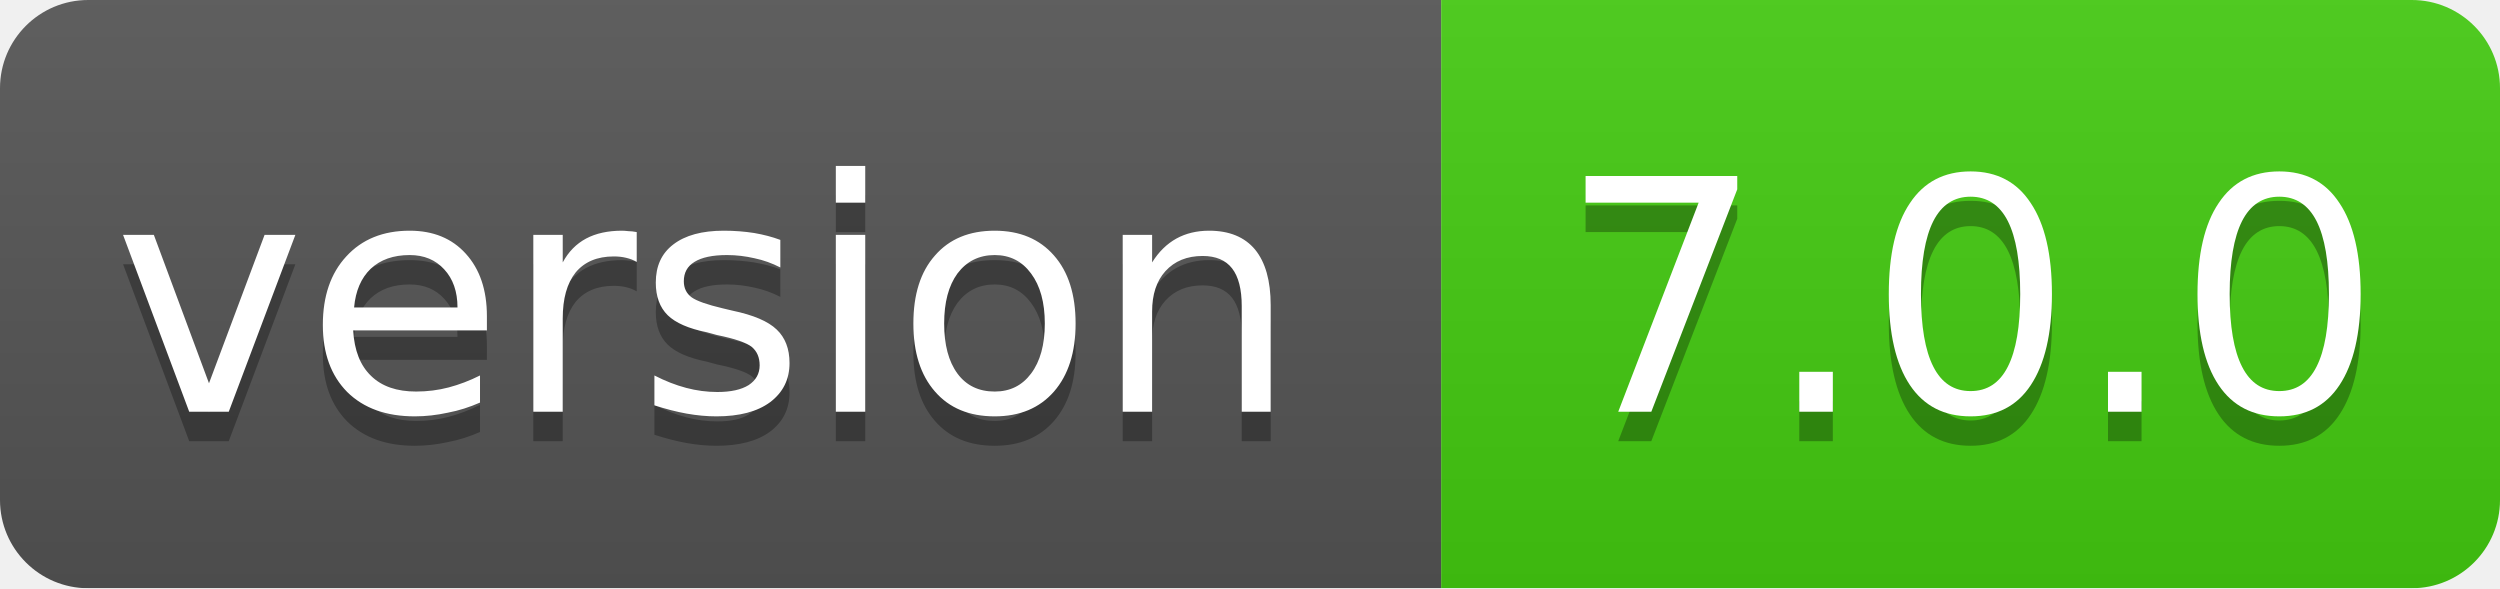
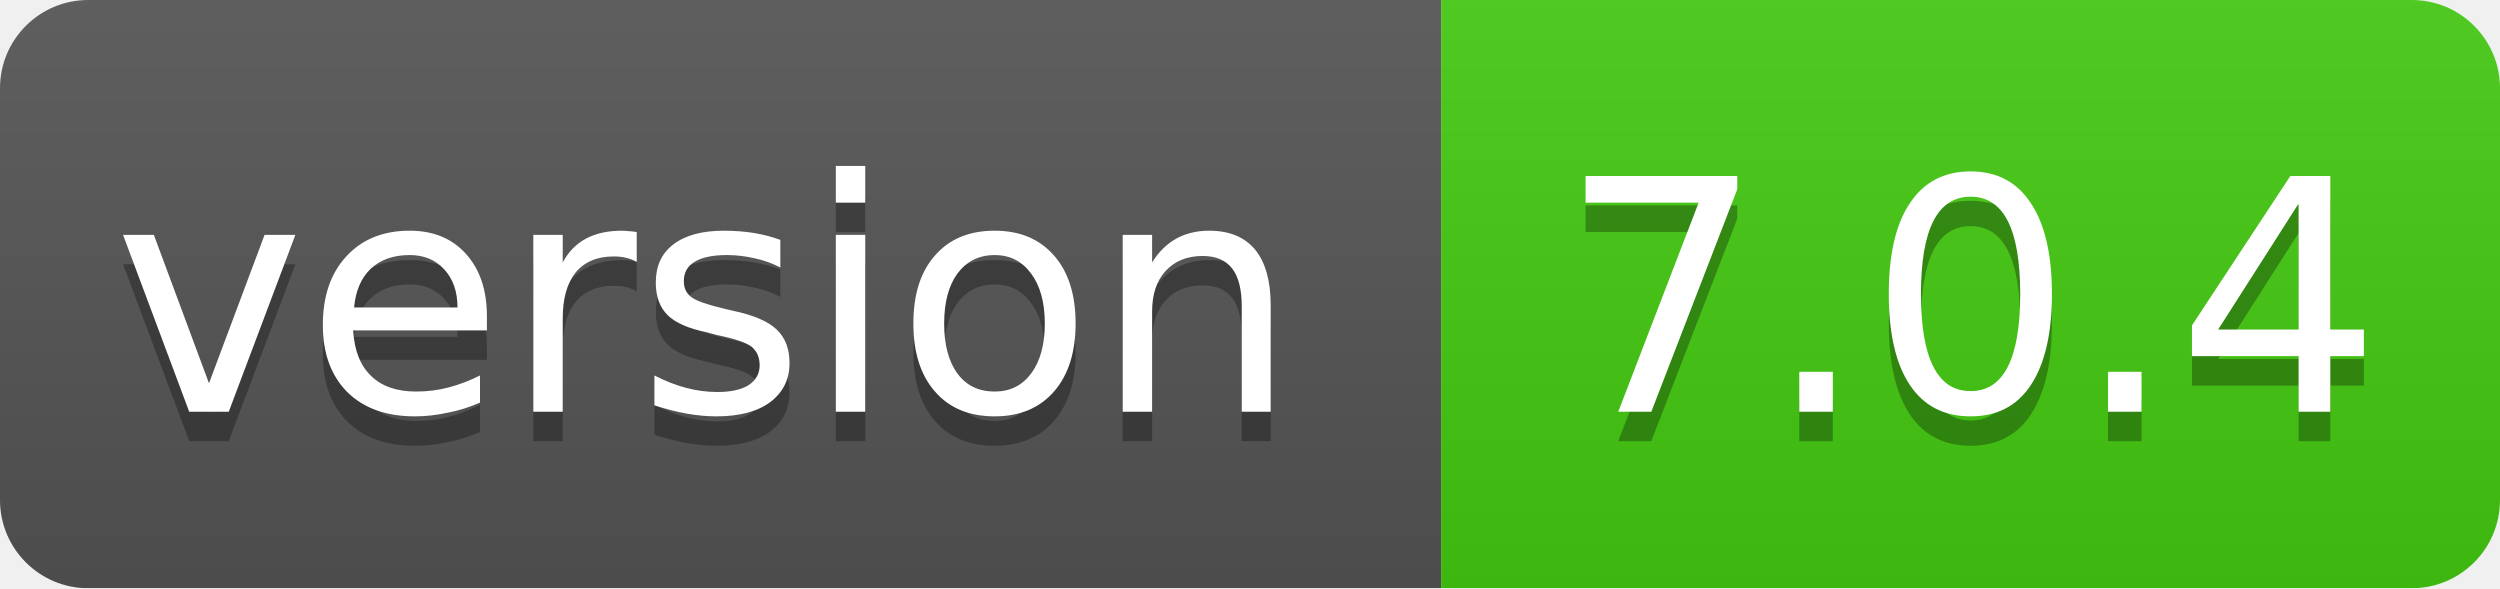
<svg xmlns="http://www.w3.org/2000/svg" width="85" height="20">
  <linearGradient id="smooth" x2="0" y2="100%">
    <stop offset="0" stop-color="#bbb" stop-opacity=".1" />
    <stop offset="1" stop-opacity=".1" />
  </linearGradient>
  <mask id="round">
    <rect width="85" height="20" rx="3" fill="#fff" />
  </mask>
  <g mask="url(#round)">
    <rect width="49" height="20" fill="#555" />
    <rect x="49" width="36" height="20" fill="#44cc11" />
    <rect width="85" height="20" fill="url(#smooth)" />
  </g>
  <g fill="#fff" text-anchor="middle" font-family="DejaVu Sans,Verdana,Geneva,sans-serif" font-size="11">
    <text x="24" y="15" fill="#010101" fill-opacity=".3">version</text>
    <text x="24" y="14">version</text>
-     <text x="67" y="15" fill="#010101" fill-opacity=".3">7.0.0</text>
-     <text x="67" y="14">7.0.0</text>
+     <text x="67" y="15" fill="#010101" fill-opacity=".3">7.0.4</text>
+     <text x="67" y="14">7.0.4</text>
  </g>
</svg>
